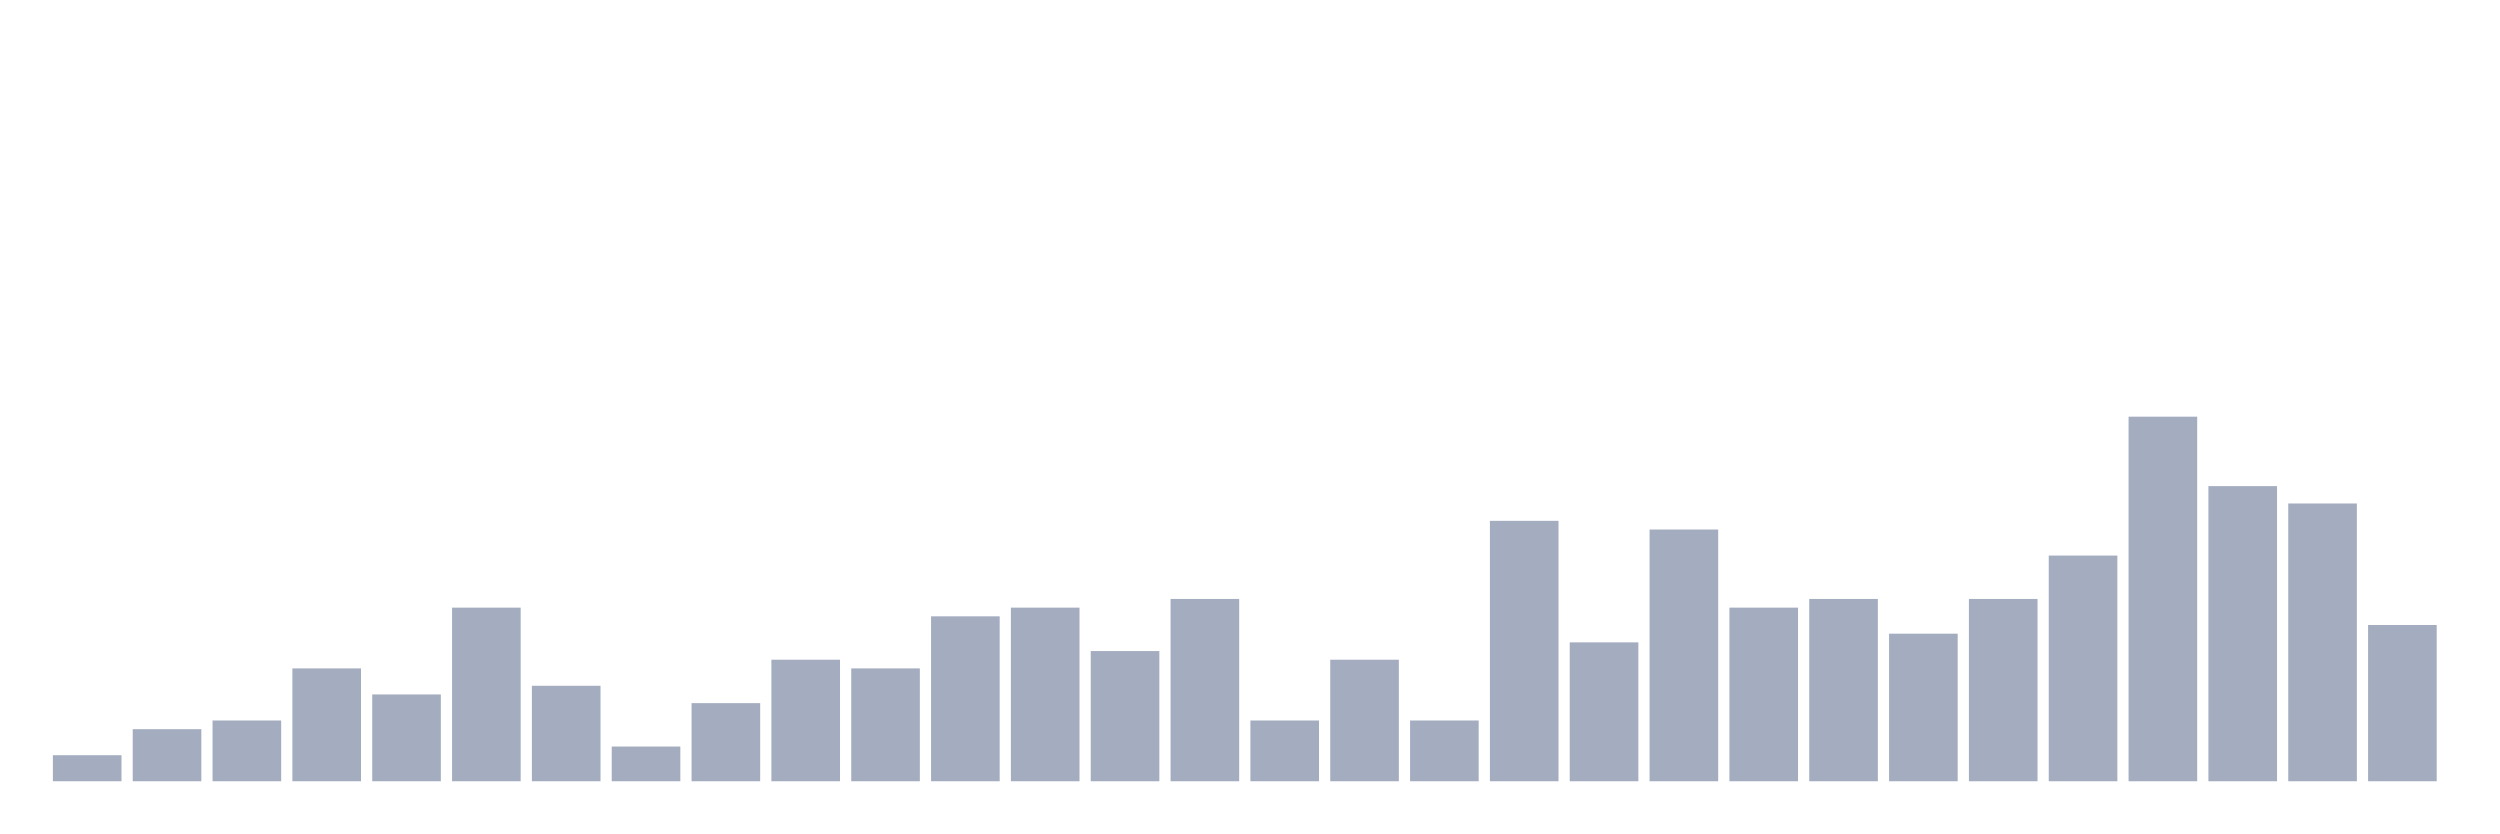
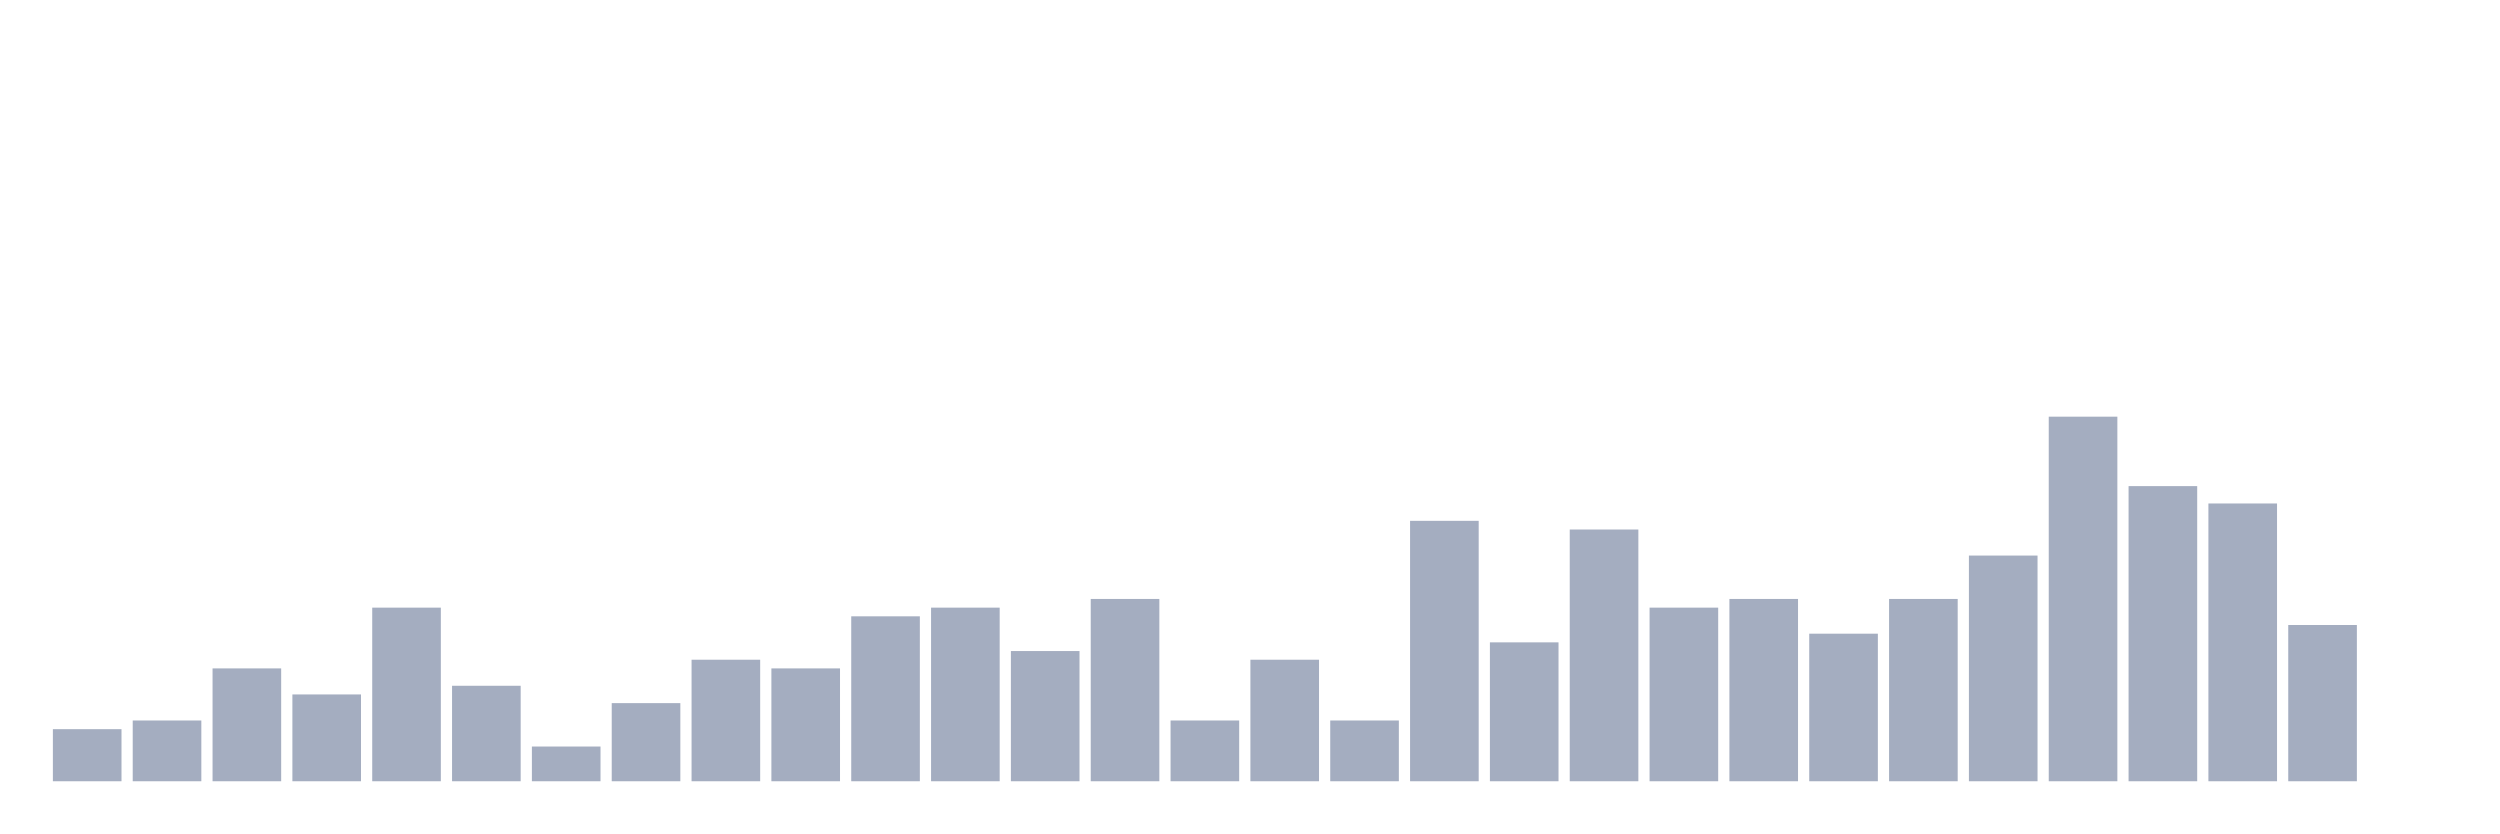
<svg xmlns="http://www.w3.org/2000/svg" viewBox="0 0 480 160">
  <g transform="translate(10,10)">
-     <rect class="bar" x="0.153" width="13.175" y="135" height="5" fill="rgb(164,173,192)" />
-     <rect class="bar" x="15.482" width="13.175" y="130" height="10" fill="rgb(164,173,192)" />
-     <rect class="bar" x="30.81" width="13.175" y="128.333" height="11.667" fill="rgb(164,173,192)" />
-     <rect class="bar" x="46.138" width="13.175" y="118.333" height="21.667" fill="rgb(164,173,192)" />
-     <rect class="bar" x="61.466" width="13.175" y="123.333" height="16.667" fill="rgb(164,173,192)" />
-     <rect class="bar" x="76.794" width="13.175" y="106.667" height="33.333" fill="rgb(164,173,192)" />
-     <rect class="bar" x="92.123" width="13.175" y="121.667" height="18.333" fill="rgb(164,173,192)" />
-     <rect class="bar" x="107.451" width="13.175" y="133.333" height="6.667" fill="rgb(164,173,192)" />
-     <rect class="bar" x="122.779" width="13.175" y="125" height="15" fill="rgb(164,173,192)" />
-     <rect class="bar" x="138.107" width="13.175" y="116.667" height="23.333" fill="rgb(164,173,192)" />
-     <rect class="bar" x="153.436" width="13.175" y="118.333" height="21.667" fill="rgb(164,173,192)" />
-     <rect class="bar" x="168.764" width="13.175" y="108.333" height="31.667" fill="rgb(164,173,192)" />
-     <rect class="bar" x="184.092" width="13.175" y="106.667" height="33.333" fill="rgb(164,173,192)" />
-     <rect class="bar" x="199.42" width="13.175" y="115" height="25" fill="rgb(164,173,192)" />
-     <rect class="bar" x="214.748" width="13.175" y="105" height="35" fill="rgb(164,173,192)" />
-     <rect class="bar" x="230.077" width="13.175" y="128.333" height="11.667" fill="rgb(164,173,192)" />
-     <rect class="bar" x="245.405" width="13.175" y="116.667" height="23.333" fill="rgb(164,173,192)" />
-     <rect class="bar" x="260.733" width="13.175" y="128.333" height="11.667" fill="rgb(164,173,192)" />
-     <rect class="bar" x="276.061" width="13.175" y="90" height="50" fill="rgb(164,173,192)" />
-     <rect class="bar" x="291.39" width="13.175" y="113.333" height="26.667" fill="rgb(164,173,192)" />
-     <rect class="bar" x="306.718" width="13.175" y="91.667" height="48.333" fill="rgb(164,173,192)" />
-     <rect class="bar" x="322.046" width="13.175" y="106.667" height="33.333" fill="rgb(164,173,192)" />
-     <rect class="bar" x="337.374" width="13.175" y="105" height="35" fill="rgb(164,173,192)" />
-     <rect class="bar" x="352.702" width="13.175" y="111.667" height="28.333" fill="rgb(164,173,192)" />
-     <rect class="bar" x="368.031" width="13.175" y="105" height="35" fill="rgb(164,173,192)" />
-     <rect class="bar" x="383.359" width="13.175" y="96.667" height="43.333" fill="rgb(164,173,192)" />
-     <rect class="bar" x="398.687" width="13.175" y="70" height="70" fill="rgb(164,173,192)" />
-     <rect class="bar" x="414.015" width="13.175" y="83.333" height="56.667" fill="rgb(164,173,192)" />
-     <rect class="bar" x="429.344" width="13.175" y="86.667" height="53.333" fill="rgb(164,173,192)" />
-     <rect class="bar" x="444.672" width="13.175" y="110" height="30" fill="rgb(164,173,192)" />
+     <rect class="bar" x="0.153" width="13.175" y="130" height="10" fill="rgb(164,173,192)" />
+     <rect class="bar" x="15.482" width="13.175" y="128.333" height="11.667" fill="rgb(164,173,192)" />
+     <rect class="bar" x="30.81" width="13.175" y="118.333" height="21.667" fill="rgb(164,173,192)" />
+     <rect class="bar" x="46.138" width="13.175" y="123.333" height="16.667" fill="rgb(164,173,192)" />
+     <rect class="bar" x="61.466" width="13.175" y="106.667" height="33.333" fill="rgb(164,173,192)" />
+     <rect class="bar" x="76.794" width="13.175" y="121.667" height="18.333" fill="rgb(164,173,192)" />
+     <rect class="bar" x="92.123" width="13.175" y="133.333" height="6.667" fill="rgb(164,173,192)" />
+     <rect class="bar" x="107.451" width="13.175" y="125" height="15" fill="rgb(164,173,192)" />
+     <rect class="bar" x="122.779" width="13.175" y="116.667" height="23.333" fill="rgb(164,173,192)" />
+     <rect class="bar" x="138.107" width="13.175" y="118.333" height="21.667" fill="rgb(164,173,192)" />
+     <rect class="bar" x="153.436" width="13.175" y="108.333" height="31.667" fill="rgb(164,173,192)" />
+     <rect class="bar" x="168.764" width="13.175" y="106.667" height="33.333" fill="rgb(164,173,192)" />
+     <rect class="bar" x="184.092" width="13.175" y="115" height="25" fill="rgb(164,173,192)" />
+     <rect class="bar" x="199.42" width="13.175" y="105" height="35" fill="rgb(164,173,192)" />
+     <rect class="bar" x="214.748" width="13.175" y="128.333" height="11.667" fill="rgb(164,173,192)" />
+     <rect class="bar" x="230.077" width="13.175" y="116.667" height="23.333" fill="rgb(164,173,192)" />
+     <rect class="bar" x="245.405" width="13.175" y="128.333" height="11.667" fill="rgb(164,173,192)" />
+     <rect class="bar" x="260.733" width="13.175" y="90" height="50" fill="rgb(164,173,192)" />
+     <rect class="bar" x="276.061" width="13.175" y="113.333" height="26.667" fill="rgb(164,173,192)" />
+     <rect class="bar" x="291.39" width="13.175" y="91.667" height="48.333" fill="rgb(164,173,192)" />
+     <rect class="bar" x="306.718" width="13.175" y="106.667" height="33.333" fill="rgb(164,173,192)" />
+     <rect class="bar" x="322.046" width="13.175" y="105" height="35" fill="rgb(164,173,192)" />
+     <rect class="bar" x="337.374" width="13.175" y="111.667" height="28.333" fill="rgb(164,173,192)" />
+     <rect class="bar" x="352.702" width="13.175" y="105" height="35" fill="rgb(164,173,192)" />
+     <rect class="bar" x="368.031" width="13.175" y="96.667" height="43.333" fill="rgb(164,173,192)" />
+     <rect class="bar" x="383.359" width="13.175" y="70" height="70" fill="rgb(164,173,192)" />
+     <rect class="bar" x="398.687" width="13.175" y="83.333" height="56.667" fill="rgb(164,173,192)" />
+     <rect class="bar" x="414.015" width="13.175" y="86.667" height="53.333" fill="rgb(164,173,192)" />
+     <rect class="bar" x="429.344" width="13.175" y="110" height="30" fill="rgb(164,173,192)" />
+     <rect class="bar" x="444.672" width="13.175" y="140" height="0" fill="rgb(164,173,192)" />
  </g>
</svg>
